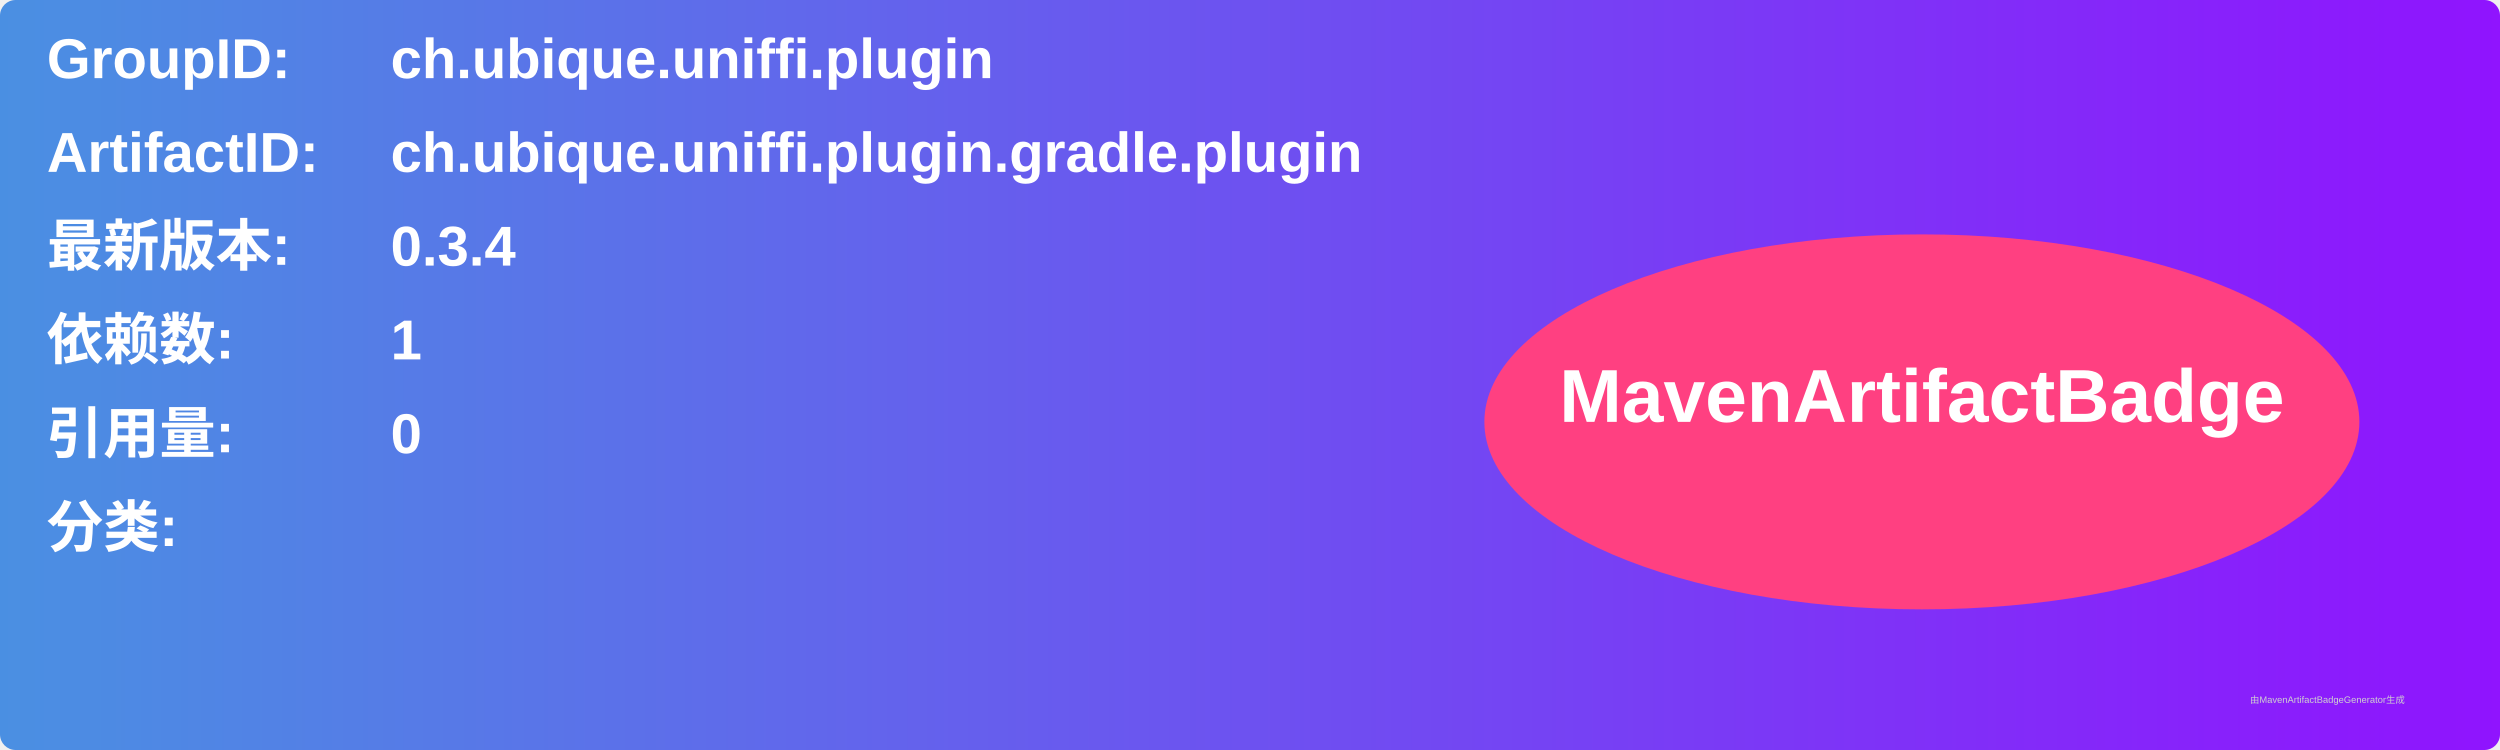
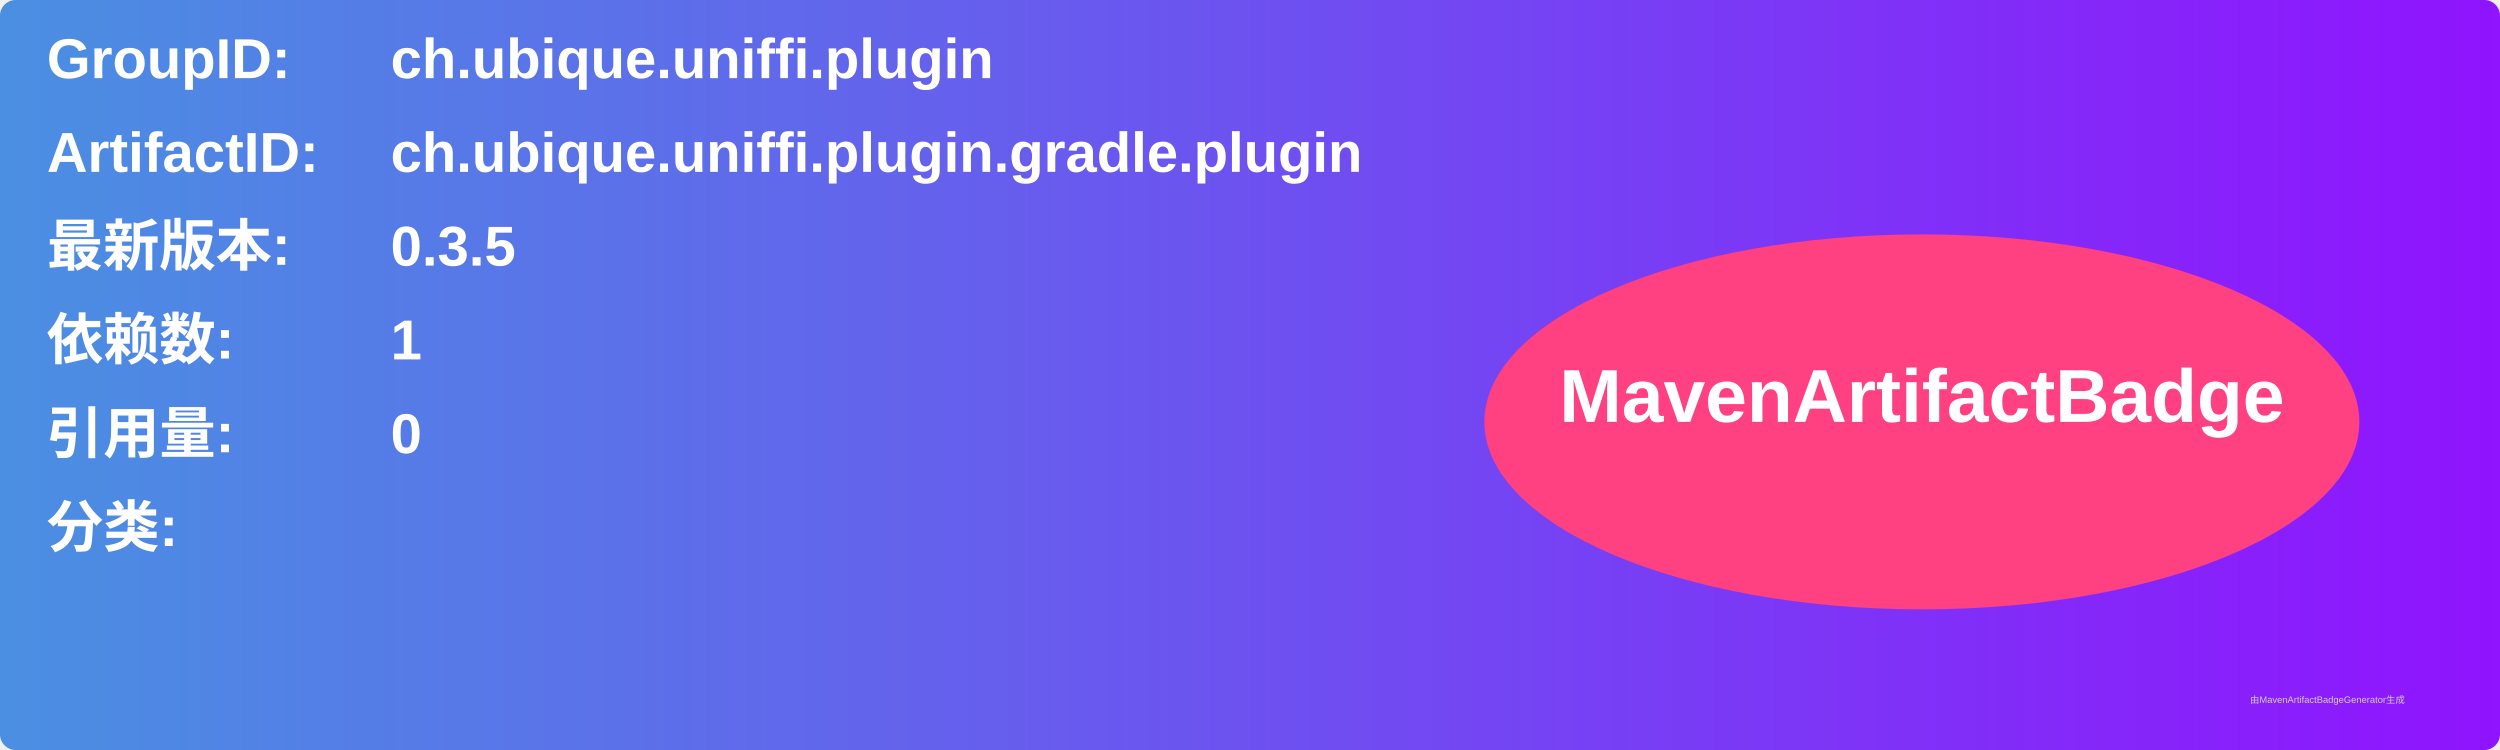
<svg xmlns="http://www.w3.org/2000/svg" width="800" height="240" viewBox="0 0 800 240">
  <linearGradient id="grad" x1="0%" y1="0%" x2="100%" y2="0%">
    <stop offset="0%" stop-color="#4a90e2" />
    <stop offset="100%" stop-color="#9013fe" />
  </linearGradient>
  <rect width="100%" height="100%" rx="5" ry="5" fill="url(#grad)" />
  <g transform="translate(15, 15)">
    <text x="0" y="10" font-family="Arial" font-size="18" fill="white" font-weight="bold" width="260">GroupID:</text>
    <text x="110" y="10" font-family="Arial" font-size="18" fill="white" font-weight="bold" width="460">ch.ubique.uniffi.plugin</text>
    <text x="0" y="40" font-family="Arial" font-size="18" fill="white" font-weight="bold" width="260">ArtifactID:</text>
    <text x="110" y="40" font-family="Arial" font-size="18" fill="white" font-weight="bold" width="460">ch.ubique.uniffi.plugin.gradle.plugin</text>
    <text x="0" y="70" font-family="Arial" font-size="18" fill="white" font-weight="bold">最新版本:</text>
    <text x="110" y="70" font-family="Arial" font-size="18" fill="white" font-weight="bold">
-       <tspan font-weight="bold">0.3.4</tspan>
+       <tspan font-weight="bold">0.3.5</tspan>
    </text>
    <text x="0" y="100" font-family="Arial" font-size="18" fill="white" font-weight="bold">依赖数: </text>
    <text x="110" y="100" font-family="Arial" font-size="18" fill="white">
      <tspan font-weight="bold">1</tspan>
    </text>
    <text x="0" y="130" font-family="Arial" font-size="18" fill="white" font-weight="bold">引用量: </text>
    <text x="110" y="130" font-family="Arial" font-size="18" fill="white">
      <tspan font-weight="bold">0</tspan>
    </text>
    <text x="0" y="160" font-family="Arial" font-size="18" fill="white" font-weight="bold">分类:</text>
    <text x="10" y="190" font-family="Arial" font-size="10" fill="white">
      <tspan font-weight="bold" />
    </text>
    <ellipse cx="600" cy="120" rx="140" ry="60" fill="#ff4081" />
    <text x="600" y="120" text-anchor="middle" font-family="Arial" font-size="24" fill="white" font-weight="bold">MavenArtifactBadge</text>
  </g>
  <text x="720" y="225" font-family="Arial" font-size="3" fill="#d0d0d0">由MavenArtifactBadgeGenerator生成</text>
</svg>
